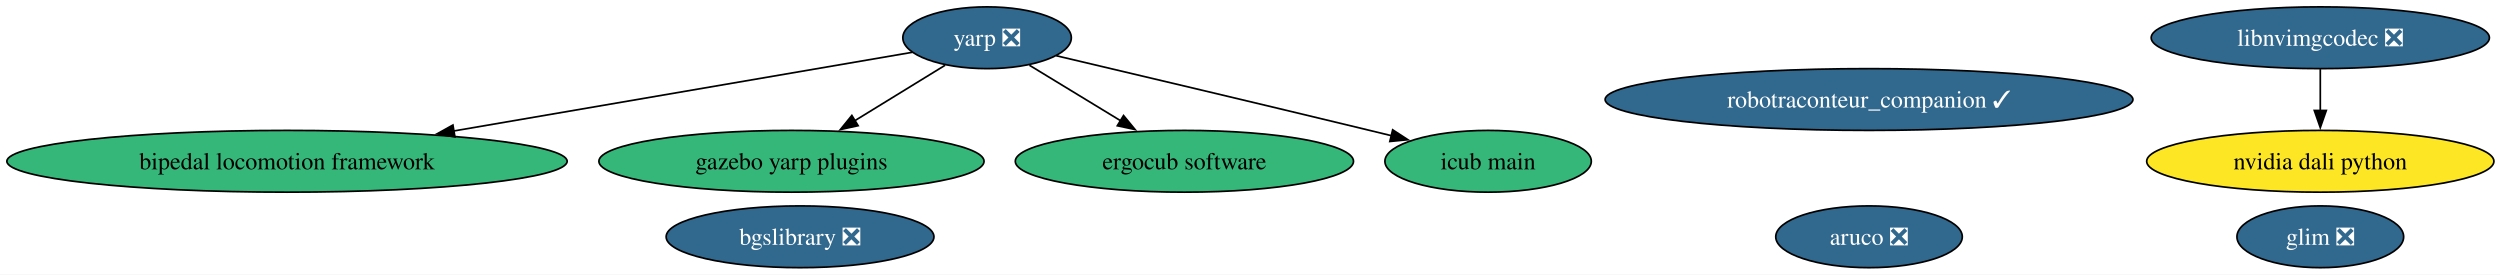
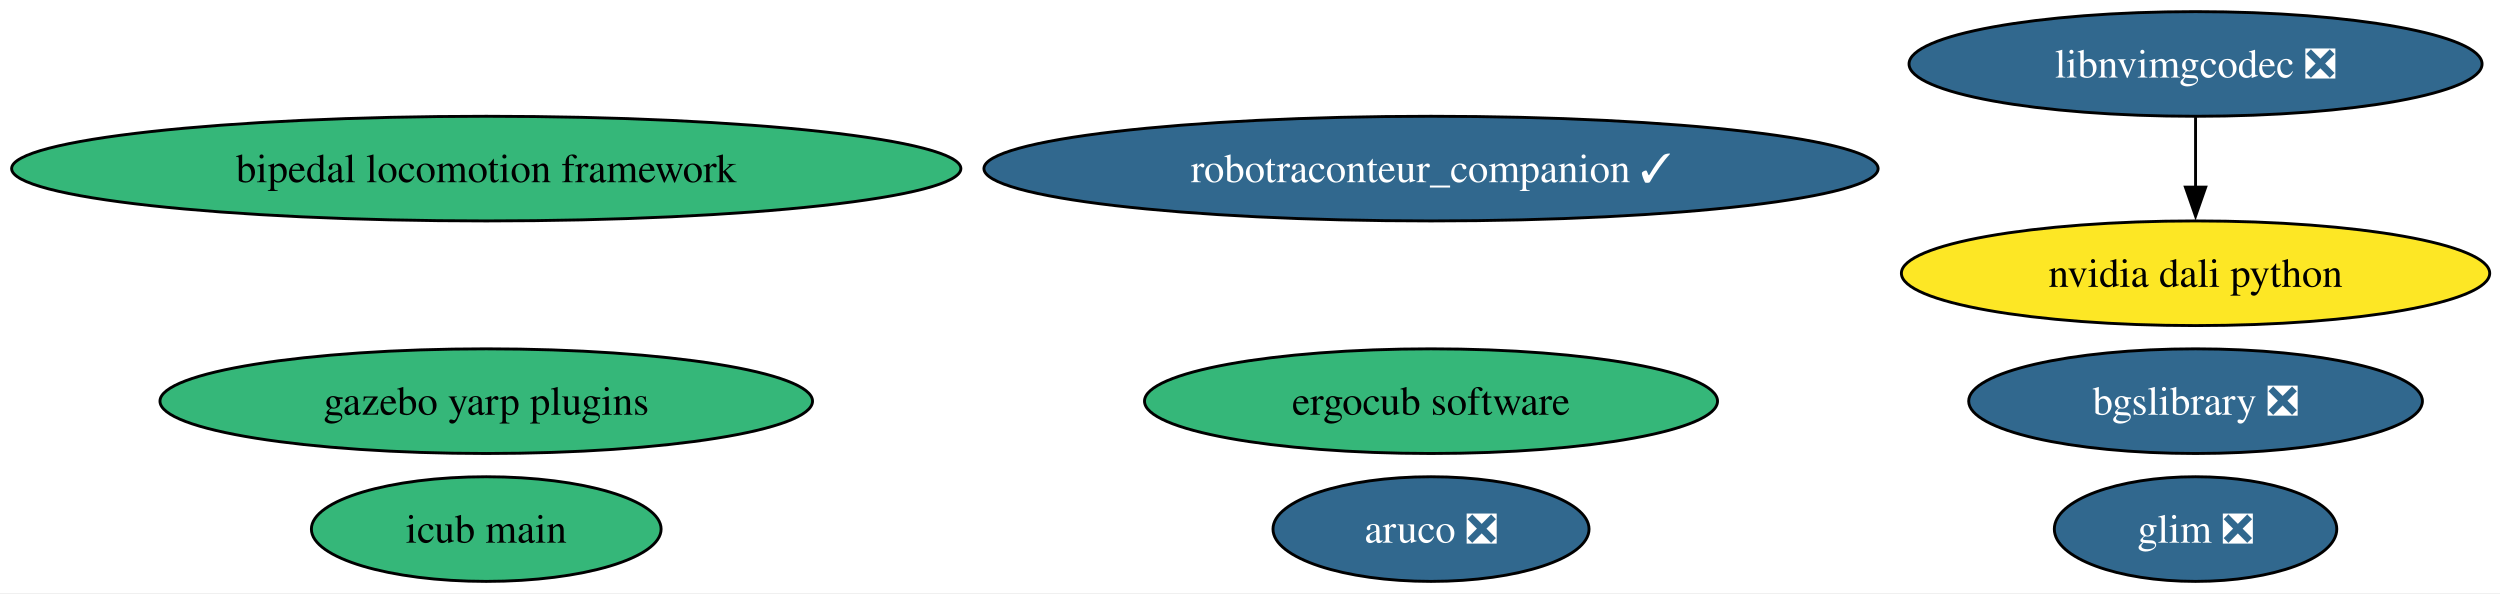
- <svg xmlns="http://www.w3.org/2000/svg" xmlns:xlink="http://www.w3.org/1999/xlink" width="1457pt" height="160pt" viewBox="0.00 0.00 1457.00 160.00">
-   <g id="graph0" class="graph" transform="scale(1 1) rotate(0) translate(4 156)">
-     <polygon fill="white" stroke="none" points="-4,4 -4,-156 1453.46,-156 1453.46,4 -4,4" />
+ <svg xmlns="http://www.w3.org/2000/svg" xmlns:xlink="http://www.w3.org/1999/xlink" width="860pt" height="204pt" viewBox="0.00 0.00 860.00 204.00">
+   <g id="graph0" class="graph" transform="scale(1 1) rotate(0) translate(4 200)">
+     <polygon fill="white" stroke="none" points="-4,4 -4,-200 856.46,-200 856.46,4 -4,4" />
    <g id="node1" class="node">
      <g id="a_node1">
        <a xlink:href="https://github.com/conda-forge/aruco-feedstock/pull/22" xlink:title="aruco ❎">
-           <ellipse fill="#31688e" stroke="black" cx="1085.27" cy="-18" rx="54.36" ry="18" />
-           <text xml:space="preserve" text-anchor="middle" x="1085.27" y="-13.32" font-family="Times,serif" font-size="14.00" fill="white">aruco ❎</text>
+           <ellipse fill="#31688e" stroke="black" cx="488.27" cy="-18" rx="54.36" ry="18" />
+           <text xml:space="preserve" text-anchor="middle" x="488.27" y="-13.32" font-family="Times,serif" font-size="14.00" fill="white">aruco ❎</text>
        </a>
      </g>
    </g>
    <g id="node2" class="node">
      <g id="a_node2">
-         <a xlink:href="https://github.com/conda-forge/yarp-feedstock/pull/100" xlink:title="yarp ❎">
-           <ellipse fill="#31688e" stroke="black" cx="571.27" cy="-134" rx="49.1" ry="18" />
-           <text xml:space="preserve" text-anchor="middle" x="571.27" y="-129.32" font-family="Times,serif" font-size="14.00" fill="white">yarp ❎</text>
+         <a xlink:href="https://github.com/conda-forge/bgslibrary-feedstock/pull/18" xlink:title="bgslibrary ❎">
+           <ellipse fill="#31688e" stroke="black" cx="751.27" cy="-62" rx="78.04" ry="18" />
+           <text xml:space="preserve" text-anchor="middle" x="751.27" y="-57.33" font-family="Times,serif" font-size="14.00" fill="white">bgslibrary ❎</text>
+         </a>
+       </g>
+     </g>
+     <g id="node3" class="node">
+       <g id="a_node3">
+         <a xlink:href="https://github.com/conda-forge/bipedal-locomotion-framework-feedstock" xlink:title="bipedal locomotion framework">
+           <ellipse fill="#35b779" stroke="black" cx="163.27" cy="-142" rx="163.27" ry="18" />
+           <text xml:space="preserve" text-anchor="middle" x="163.27" y="-137.32" font-family="Times,serif" font-size="14.00">bipedal locomotion framework</text>
        </a>
      </g>
    </g>
    <g id="node4" class="node">
      <g id="a_node4">
-         <a xlink:href="https://github.com/conda-forge/bipedal-locomotion-framework-feedstock" xlink:title="bipedal locomotion framework">
-           <ellipse fill="#35b779" stroke="black" cx="163.27" cy="-62" rx="163.27" ry="18" />
-           <text xml:space="preserve" text-anchor="middle" x="163.27" y="-57.33" font-family="Times,serif" font-size="14.00">bipedal locomotion framework</text>
+         <a xlink:href="https://github.com/conda-forge/gazebo-yarp-plugins-feedstock" xlink:title="gazebo yarp plugins">
+           <ellipse fill="#35b779" stroke="black" cx="163.27" cy="-62" rx="112.24" ry="18" />
+           <text xml:space="preserve" text-anchor="middle" x="163.27" y="-57.33" font-family="Times,serif" font-size="14.00">gazebo yarp plugins</text>
        </a>
      </g>
    </g>
-     <g id="edge1" class="edge">
-       <path fill="none" stroke="black" d="M527.61,-125.51C464.26,-114.64 345.18,-94.21 260.41,-79.67" />
-       <polygon fill="black" stroke="black" points="261.14,-76.24 250.7,-78 259.96,-83.14 261.14,-76.24" />
-     </g>
    <g id="node5" class="node">
      <g id="a_node5">
-         <a xlink:href="https://github.com/conda-forge/gazebo-yarp-plugins-feedstock" xlink:title="gazebo yarp plugins">
-           <ellipse fill="#35b779" stroke="black" cx="457.27" cy="-62" rx="112.24" ry="18" />
-           <text xml:space="preserve" text-anchor="middle" x="457.27" y="-57.33" font-family="Times,serif" font-size="14.00">gazebo yarp plugins</text>
-         </a>
-       </g>
-     </g>
-     <g id="edge3" class="edge">
-       <path fill="none" stroke="black" d="M546.81,-117.98C531.5,-108.58 511.47,-96.28 494.24,-85.7" />
-       <polygon fill="black" stroke="black" points="496.12,-82.75 485.77,-80.5 492.46,-88.72 496.12,-82.75" />
-     </g>
-     <g id="node7" class="node">
-       <g id="a_node7">
-         <a xlink:href="https://github.com/conda-forge/ergocub-software-feedstock" xlink:title="ergocub software">
-           <ellipse fill="#35b779" stroke="black" cx="686.27" cy="-62" rx="98.56" ry="18" />
-           <text xml:space="preserve" text-anchor="middle" x="686.27" y="-57.33" font-family="Times,serif" font-size="14.00">ergocub software</text>
-         </a>
-       </g>
-     </g>
-     <g id="edge2" class="edge">
-       <path fill="none" stroke="black" d="M595.94,-117.98C611.53,-108.49 631.97,-96.05 649.46,-85.41" />
-       <polygon fill="black" stroke="black" points="650.8,-88.68 657.53,-80.5 647.17,-82.71 650.8,-88.68" />
-     </g>
-     <g id="node8" class="node">
-       <g id="a_node8">
-         <a xlink:href="https://github.com/conda-forge/icub-main-feedstock" xlink:title="icub main">
-           <ellipse fill="#35b779" stroke="black" cx="863.27" cy="-62" rx="60.15" ry="18" />
-           <text xml:space="preserve" text-anchor="middle" x="863.27" y="-57.33" font-family="Times,serif" font-size="14.00">icub main</text>
-         </a>
-       </g>
-     </g>
-     <g id="edge4" class="edge">
-       <path fill="none" stroke="black" d="M611.58,-123.52C656.26,-113 730.45,-95.44 794.27,-80 798.47,-78.98 802.81,-77.93 807.17,-76.86" />
-       <polygon fill="black" stroke="black" points="807.65,-80.35 816.53,-74.57 805.99,-73.55 807.65,-80.35" />
-     </g>
-     <g id="node3" class="node">
-       <g id="a_node3">
-         <a xlink:href="https://github.com/conda-forge/bgslibrary-feedstock/pull/18" xlink:title="bgslibrary ❎">
-           <ellipse fill="#31688e" stroke="black" cx="462.27" cy="-18" rx="78.04" ry="18" />
-           <text xml:space="preserve" text-anchor="middle" x="462.27" y="-13.32" font-family="Times,serif" font-size="14.00" fill="white">bgslibrary ❎</text>
+         <a xlink:href="https://github.com/conda-forge/robotraconteur_companion-feedstock/pull/24" xlink:title="robotraconteur_companion ✓">
+           <ellipse fill="#31688e" stroke="black" cx="488.27" cy="-142" rx="153.8" ry="18" />
+           <text xml:space="preserve" text-anchor="middle" x="488.27" y="-137.32" font-family="Times,serif" font-size="14.00" fill="white">robotraconteur_companion ✓</text>
        </a>
      </g>
    </g>
    <g id="node6" class="node">
      <g id="a_node6">
-         <a xlink:href="https://github.com/conda-forge/robotraconteur_companion-feedstock/pull/24" xlink:title="robotraconteur_companion ✓">
-           <ellipse fill="#31688e" stroke="black" cx="1085.27" cy="-98" rx="153.8" ry="18" />
-           <text xml:space="preserve" text-anchor="middle" x="1085.27" y="-93.33" font-family="Times,serif" font-size="14.00" fill="white">robotraconteur_companion ✓</text>
+         <a xlink:href="https://github.com/conda-forge/ergocub-software-feedstock" xlink:title="ergocub software">
+           <ellipse fill="#35b779" stroke="black" cx="488.27" cy="-62" rx="98.56" ry="18" />
+           <text xml:space="preserve" text-anchor="middle" x="488.27" y="-57.33" font-family="Times,serif" font-size="14.00">ergocub software</text>
+         </a>
+       </g>
+     </g>
+     <g id="node7" class="node">
+       <g id="a_node7">
+         <a xlink:href="https://github.com/conda-forge/icub-main-feedstock" xlink:title="icub main">
+           <ellipse fill="#35b779" stroke="black" cx="163.27" cy="-18" rx="60.15" ry="18" />
+           <text xml:space="preserve" text-anchor="middle" x="163.27" y="-13.32" font-family="Times,serif" font-size="14.00">icub main</text>
+         </a>
+       </g>
+     </g>
+     <g id="node8" class="node">
+       <g id="a_node8">
+         <a xlink:href="https://github.com/conda-forge/nvidia-dali-python-feedstock" xlink:title="nvidia dali python">
+           <ellipse fill="#fde725" stroke="black" cx="751.27" cy="-106" rx="101.19" ry="18" />
+           <text xml:space="preserve" text-anchor="middle" x="751.27" y="-101.33" font-family="Times,serif" font-size="14.00">nvidia dali python</text>
        </a>
      </g>
    </g>
    <g id="node9" class="node">
      <g id="a_node9">
-         <a xlink:href="https://github.com/conda-forge/nvidia-dali-python-feedstock" xlink:title="nvidia dali python">
-           <ellipse fill="#fde725" stroke="black" cx="1348.27" cy="-62" rx="101.19" ry="18" />
-           <text xml:space="preserve" text-anchor="middle" x="1348.27" y="-57.33" font-family="Times,serif" font-size="14.00">nvidia dali python</text>
+         <a xlink:href="https://github.com/conda-forge/libnvimgcodec-feedstock/pull/24" xlink:title="libnvimgcodec ❎">
+           <ellipse fill="#31688e" stroke="black" cx="751.27" cy="-178" rx="98.56" ry="18" />
+           <text xml:space="preserve" text-anchor="middle" x="751.27" y="-173.32" font-family="Times,serif" font-size="14.00" fill="white">libnvimgcodec ❎</text>
        </a>
      </g>
    </g>
+     <g id="edge1" class="edge">
+       <path fill="none" stroke="black" d="M751.27,-159.7C751.27,-152.41 751.27,-143.73 751.27,-135.54" />
+       <polygon fill="black" stroke="black" points="754.77,-135.62 751.27,-125.62 747.77,-135.62 754.77,-135.62" />
+     </g>
    <g id="node10" class="node">
      <g id="a_node10">
-         <a xlink:href="https://github.com/conda-forge/libnvimgcodec-feedstock/pull/24" xlink:title="libnvimgcodec ❎">
-           <ellipse fill="#31688e" stroke="black" cx="1348.27" cy="-134" rx="98.56" ry="18" />
-           <text xml:space="preserve" text-anchor="middle" x="1348.27" y="-129.32" font-family="Times,serif" font-size="14.00" fill="white">libnvimgcodec ❎</text>
-         </a>
-       </g>
-     </g>
-     <g id="edge5" class="edge">
-       <path fill="none" stroke="black" d="M1348.27,-115.7C1348.27,-108.41 1348.27,-99.73 1348.27,-91.54" />
-       <polygon fill="black" stroke="black" points="1351.77,-91.62 1348.27,-81.62 1344.77,-91.62 1351.77,-91.62" />
-     </g>
-     <g id="node11" class="node">
-       <g id="a_node11">
        <a xlink:href="https://github.com/conda-forge/glim-feedstock/pull/8" xlink:title="glim ❎">
-           <ellipse fill="#31688e" stroke="black" cx="1348.27" cy="-18" rx="48.58" ry="18" />
-           <text xml:space="preserve" text-anchor="middle" x="1348.27" y="-13.32" font-family="Times,serif" font-size="14.00" fill="white">glim ❎</text>
+           <ellipse fill="#31688e" stroke="black" cx="751.27" cy="-18" rx="48.58" ry="18" />
+           <text xml:space="preserve" text-anchor="middle" x="751.27" y="-13.32" font-family="Times,serif" font-size="14.00" fill="white">glim ❎</text>
        </a>
      </g>
    </g>
  </g>
</svg>
